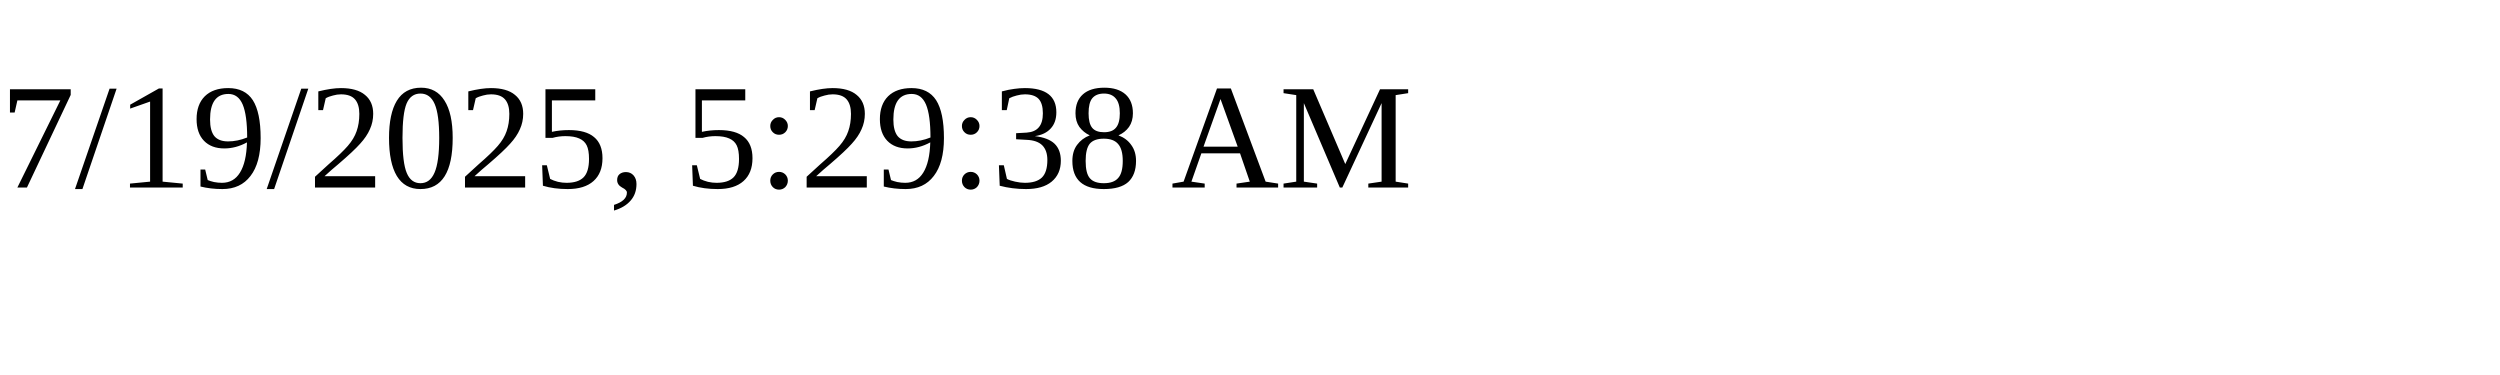
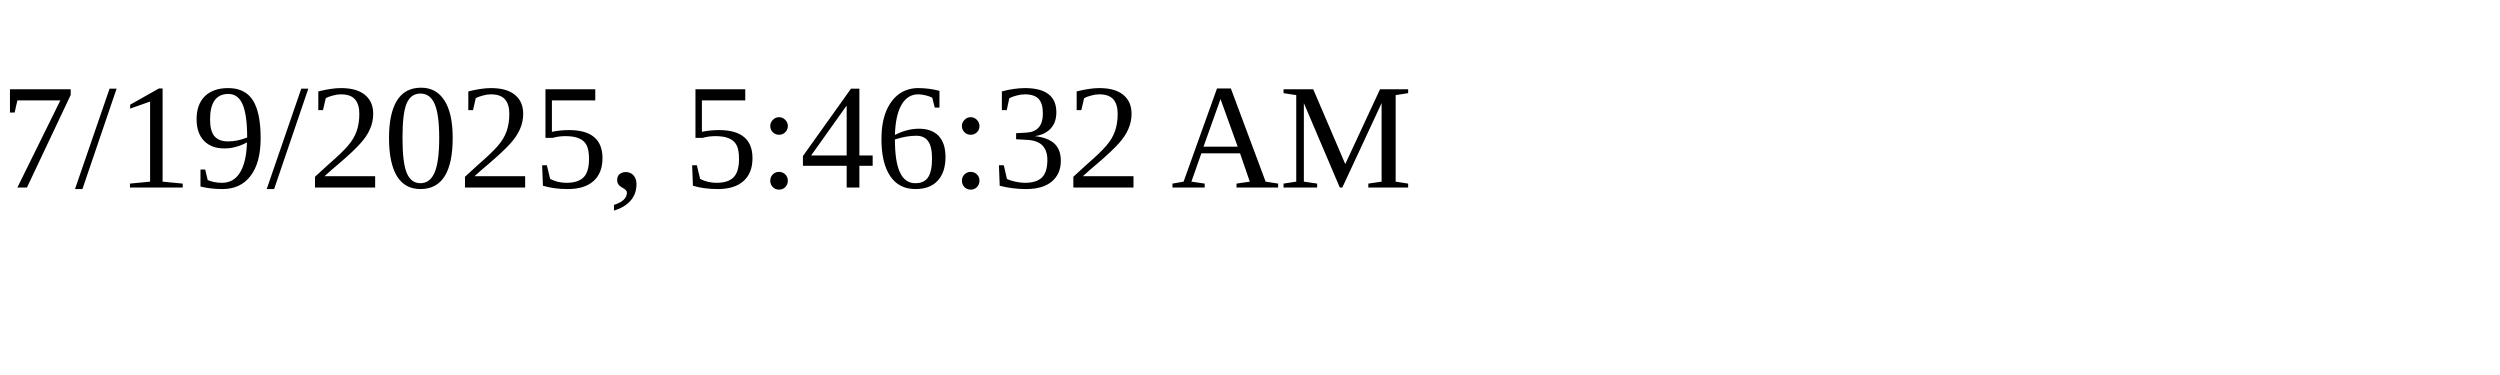
<svg xmlns="http://www.w3.org/2000/svg" height="30" width="200">
-   <text x="0" y="15">7/19/2025, 5:29:38 AM</text>
+   <text x="0" y="15">7/19/2025, 5:46:32 AM</text>
</svg>
